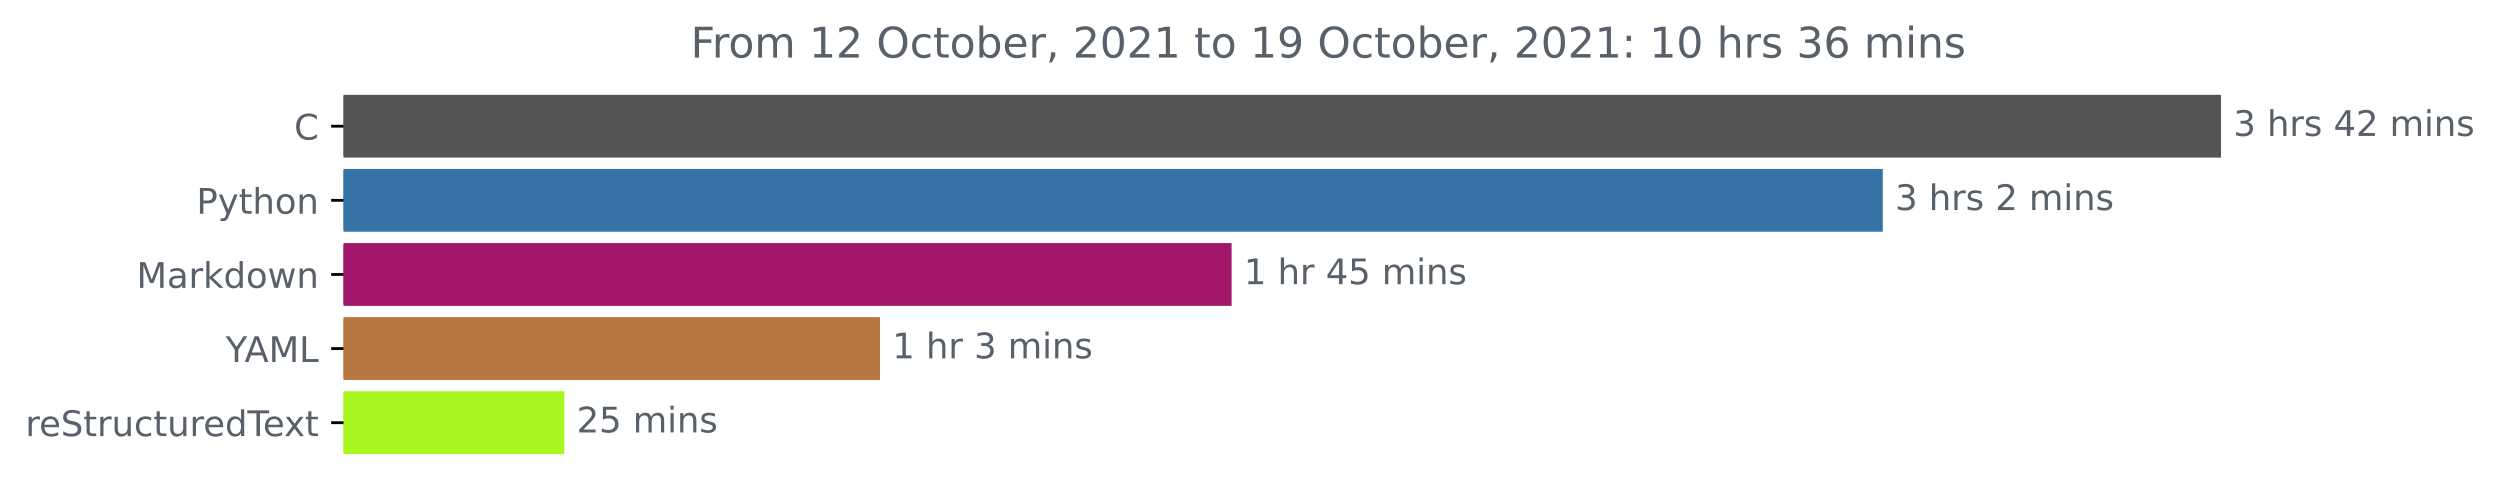
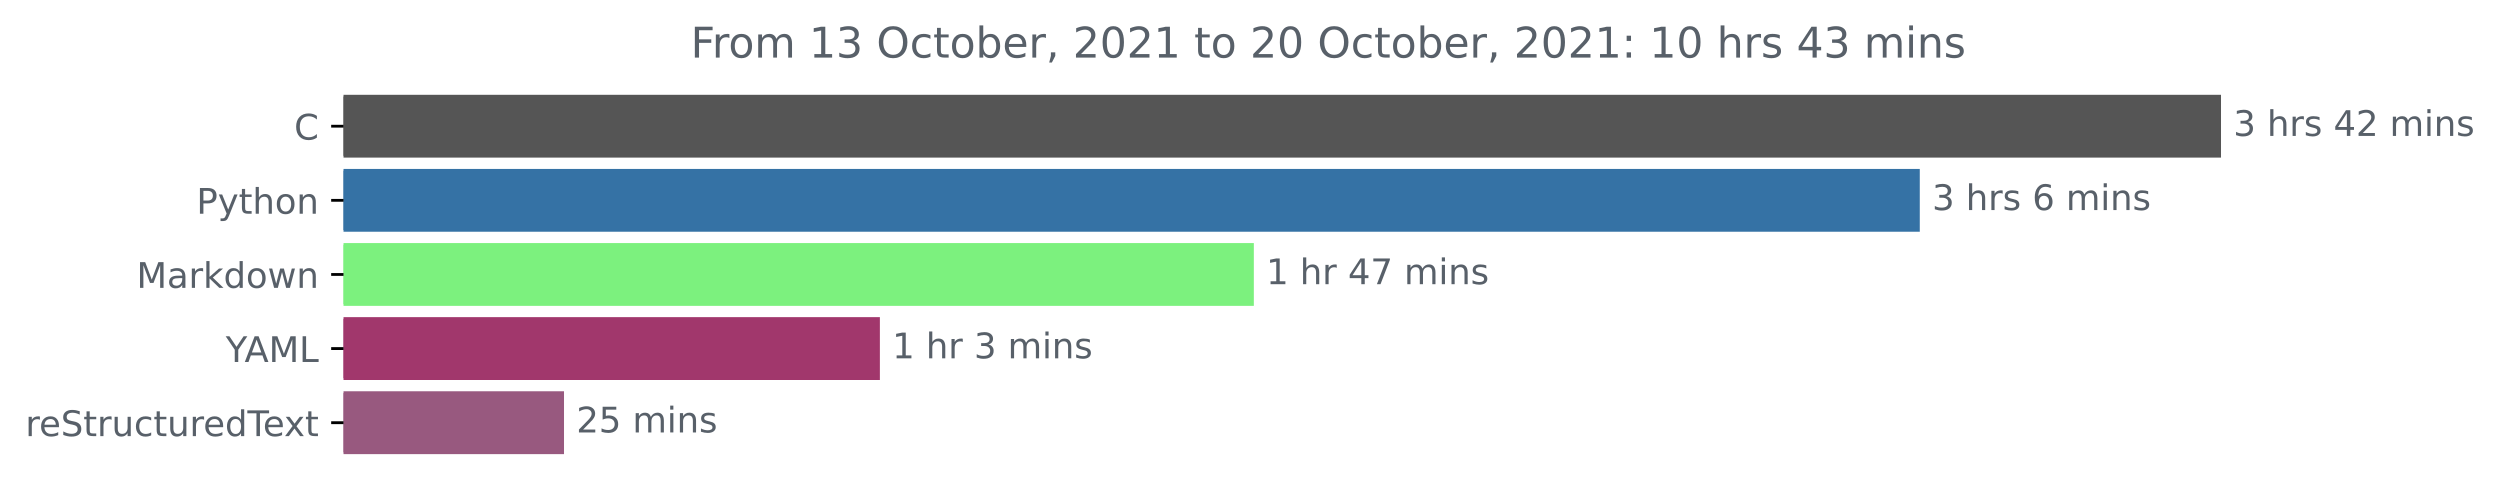
<svg xmlns="http://www.w3.org/2000/svg" xmlns:xlink="http://www.w3.org/1999/xlink" height="140.398pt" version="1.1" viewBox="0 0 708.299 140.398" width="708.299pt">
  <defs>
    <style type="text/css">*{stroke-linecap:butt;stroke-linejoin:round;}</style>
  </defs>
  <g id="figure_1">
    <g id="patch_1">
      <path d="M 0 140.398  L 708.299 140.398  L 708.299 0  L 0 0  z " style="fill:none;" />
    </g>
    <g id="axes_1">
      <g id="patch_2">
-         <path clip-path="url(#pe4ff22ec46)" d="M 97.325 27.358  L 628.754 27.358  L 628.754 44.158  L 97.325 44.158  z " style="fill:#555555;stroke:#555555;stroke-linejoin:miter;" />
+         <path clip-path="url(#p2d0f2986cb)" d="M 97.325 27.358  L 628.754 27.358  L 628.754 44.158  L 97.325 44.158  z " style="fill:#555555;stroke:#555555;stroke-linejoin:miter;" />
      </g>
      <g id="patch_3">
-         <path clip-path="url(#pe4ff22ec46)" d="M 97.325 48.358  L 532.932 48.358  L 532.932 65.158  L 97.325 65.158  z " style="fill:#3572a5;stroke:#3572a5;stroke-linejoin:miter;" />
+         <path clip-path="url(#p2d0f2986cb)" d="M 97.325 48.358  L 543.411 48.358  L 543.411 65.158  L 97.325 65.158  z " style="fill:#3572a5;stroke:#3572a5;stroke-linejoin:miter;" />
      </g>
      <g id="patch_4">
-         <path clip-path="url(#pe4ff22ec46)" d="M 97.325 69.358  L 348.438 69.358  L 348.438 86.158  L 97.325 86.158  z " style="fill:#a3176b;stroke:#a3176b;stroke-linejoin:miter;" />
+         <path clip-path="url(#p2d0f2986cb)" d="M 97.325 69.358  L 354.736 69.358  L 354.736 86.158  L 97.325 86.158  z " style="fill:#7cf17e;stroke:#7cf17e;stroke-linejoin:miter;" />
      </g>
      <g id="patch_5">
-         <path clip-path="url(#pe4ff22ec46)" d="M 97.325 90.358  L 248.814 90.358  L 248.814 107.158  L 97.325 107.158  z " style="fill:#b77740;stroke:#b77740;stroke-linejoin:miter;" />
+         <path clip-path="url(#p2d0f2986cb)" d="M 97.325 90.358  L 248.788 90.358  L 248.788 107.158  L 97.325 107.158  z " style="fill:#a1376c;stroke:#a1376c;stroke-linejoin:miter;" />
      </g>
      <g id="patch_6">
-         <path clip-path="url(#pe4ff22ec46)" d="M 97.325 111.358  L 159.381 111.358  L 159.381 128.158  L 97.325 128.158  z " style="fill:#a7f620;stroke:#a7f620;stroke-linejoin:miter;" />
+         <path clip-path="url(#p2d0f2986cb)" d="M 97.325 111.358  L 159.294 111.358  L 159.294 128.158  L 97.325 128.158  z " style="fill:#98597f;stroke:#98597f;stroke-linejoin:miter;" />
      </g>
      <g id="matplotlib.axis_1" />
      <g id="matplotlib.axis_2">
        <g id="ytick_1">
          <g id="line2d_1">
            <defs>
-               <path d="M 0 0  L -3.5 0  " id="m41e2cf7990" style="stroke:#000000;stroke-width:0.8;" />
+               <path d="M 0 0  L -3.5 0  " id="m5e45f16d98" style="stroke:#000000;stroke-width:0.8;" />
            </defs>
            <g>
-               <use style="stroke:#000000;stroke-width:0.8;" x="97.325" xlink:href="#m41e2cf7990" y="35.758" />
+               <use style="stroke:#000000;stroke-width:0.8;" x="97.325" xlink:href="#m5e45f16d98" y="35.758" />
            </g>
          </g>
          <g id="text_1">
            <g style="fill:#586069;" transform="translate(83.34219 39.55734)scale(0.1 -0.1)">
              <defs>
                <path d="M 4122 4306  L 4122 3641  Q 3803 3938 3442 4084  Q 3081 4231 2675 4231  Q 1875 4231 1450 3742  Q 1025 3253 1025 2328  Q 1025 1406 1450 917  Q 1875 428 2675 428  Q 3081 428 3442 575  Q 3803 722 4122 1019  L 4122 359  Q 3791 134 3420 21  Q 3050 -91 2638 -91  Q 1578 -91 968 557  Q 359 1206 359 2328  Q 359 3453 968 4101  Q 1578 4750 2638 4750  Q 3056 4750 3426 4639  Q 3797 4528 4122 4306  z " id="DejaVuSans-43" transform="scale(0.015625)" />
              </defs>
              <use xlink:href="#DejaVuSans-43" />
            </g>
          </g>
        </g>
        <g id="ytick_2">
          <g id="line2d_2">
            <g>
-               <use style="stroke:#000000;stroke-width:0.8;" x="97.325" xlink:href="#m41e2cf7990" y="56.758" />
+               <use style="stroke:#000000;stroke-width:0.8;" x="97.325" xlink:href="#m5e45f16d98" y="56.758" />
            </g>
          </g>
          <g id="text_2">
            <g style="fill:#586069;" transform="translate(55.6625 60.55734)scale(0.1 -0.1)">
              <defs>
                <path d="M 1259 4147  L 1259 2394  L 2053 2394  Q 2494 2394 2734 2622  Q 2975 2850 2975 3272  Q 2975 3691 2734 3919  Q 2494 4147 2053 4147  L 1259 4147  z M 628 4666  L 2053 4666  Q 2838 4666 3239 4311  Q 3641 3956 3641 3272  Q 3641 2581 3239 2228  Q 2838 1875 2053 1875  L 1259 1875  L 1259 0  L 628 0  L 628 4666  z " id="DejaVuSans-50" transform="scale(0.015625)" />
                <path d="M 2059 -325  Q 1816 -950 1584 -1140  Q 1353 -1331 966 -1331  L 506 -1331  L 506 -850  L 844 -850  Q 1081 -850 1212 -737  Q 1344 -625 1503 -206  L 1606 56  L 191 3500  L 800 3500  L 1894 763  L 2988 3500  L 3597 3500  L 2059 -325  z " id="DejaVuSans-79" transform="scale(0.015625)" />
                <path d="M 1172 4494  L 1172 3500  L 2356 3500  L 2356 3053  L 1172 3053  L 1172 1153  Q 1172 725 1289 603  Q 1406 481 1766 481  L 2356 481  L 2356 0  L 1766 0  Q 1100 0 847 248  Q 594 497 594 1153  L 594 3053  L 172 3053  L 172 3500  L 594 3500  L 594 4494  L 1172 4494  z " id="DejaVuSans-74" transform="scale(0.015625)" />
                <path d="M 3513 2113  L 3513 0  L 2938 0  L 2938 2094  Q 2938 2591 2744 2837  Q 2550 3084 2163 3084  Q 1697 3084 1428 2787  Q 1159 2491 1159 1978  L 1159 0  L 581 0  L 581 4863  L 1159 4863  L 1159 2956  Q 1366 3272 1645 3428  Q 1925 3584 2291 3584  Q 2894 3584 3203 3211  Q 3513 2838 3513 2113  z " id="DejaVuSans-68" transform="scale(0.015625)" />
                <path d="M 1959 3097  Q 1497 3097 1228 2736  Q 959 2375 959 1747  Q 959 1119 1226 758  Q 1494 397 1959 397  Q 2419 397 2687 759  Q 2956 1122 2956 1747  Q 2956 2369 2687 2733  Q 2419 3097 1959 3097  z M 1959 3584  Q 2709 3584 3137 3096  Q 3566 2609 3566 1747  Q 3566 888 3137 398  Q 2709 -91 1959 -91  Q 1206 -91 779 398  Q 353 888 353 1747  Q 353 2609 779 3096  Q 1206 3584 1959 3584  z " id="DejaVuSans-6f" transform="scale(0.015625)" />
                <path d="M 3513 2113  L 3513 0  L 2938 0  L 2938 2094  Q 2938 2591 2744 2837  Q 2550 3084 2163 3084  Q 1697 3084 1428 2787  Q 1159 2491 1159 1978  L 1159 0  L 581 0  L 581 3500  L 1159 3500  L 1159 2956  Q 1366 3272 1645 3428  Q 1925 3584 2291 3584  Q 2894 3584 3203 3211  Q 3513 2838 3513 2113  z " id="DejaVuSans-6e" transform="scale(0.015625)" />
              </defs>
              <use xlink:href="#DejaVuSans-50" />
              <use x="60.303" xlink:href="#DejaVuSans-79" />
              <use x="119.482" xlink:href="#DejaVuSans-74" />
              <use x="158.691" xlink:href="#DejaVuSans-68" />
              <use x="222.07" xlink:href="#DejaVuSans-6f" />
              <use x="283.252" xlink:href="#DejaVuSans-6e" />
            </g>
          </g>
        </g>
        <g id="ytick_3">
          <g id="line2d_3">
            <g>
-               <use style="stroke:#000000;stroke-width:0.8;" x="97.325" xlink:href="#m41e2cf7990" y="77.758" />
+               <use style="stroke:#000000;stroke-width:0.8;" x="97.325" xlink:href="#m5e45f16d98" y="77.758" />
            </g>
          </g>
          <g id="text_3">
            <g style="fill:#586069;" transform="translate(38.68438 81.55734)scale(0.1 -0.1)">
              <defs>
                <path d="M 628 4666  L 1569 4666  L 2759 1491  L 3956 4666  L 4897 4666  L 4897 0  L 4281 0  L 4281 4097  L 3078 897  L 2444 897  L 1241 4097  L 1241 0  L 628 0  L 628 4666  z " id="DejaVuSans-4d" transform="scale(0.015625)" />
                <path d="M 2194 1759  Q 1497 1759 1228 1600  Q 959 1441 959 1056  Q 959 750 1161 570  Q 1363 391 1709 391  Q 2188 391 2477 730  Q 2766 1069 2766 1631  L 2766 1759  L 2194 1759  z M 3341 1997  L 3341 0  L 2766 0  L 2766 531  Q 2569 213 2275 61  Q 1981 -91 1556 -91  Q 1019 -91 701 211  Q 384 513 384 1019  Q 384 1609 779 1909  Q 1175 2209 1959 2209  L 2766 2209  L 2766 2266  Q 2766 2663 2505 2880  Q 2244 3097 1772 3097  Q 1472 3097 1187 3025  Q 903 2953 641 2809  L 641 3341  Q 956 3463 1253 3523  Q 1550 3584 1831 3584  Q 2591 3584 2966 3190  Q 3341 2797 3341 1997  z " id="DejaVuSans-61" transform="scale(0.015625)" />
                <path d="M 2631 2963  Q 2534 3019 2420 3045  Q 2306 3072 2169 3072  Q 1681 3072 1420 2755  Q 1159 2438 1159 1844  L 1159 0  L 581 0  L 581 3500  L 1159 3500  L 1159 2956  Q 1341 3275 1631 3429  Q 1922 3584 2338 3584  Q 2397 3584 2469 3576  Q 2541 3569 2628 3553  L 2631 2963  z " id="DejaVuSans-72" transform="scale(0.015625)" />
                <path d="M 581 4863  L 1159 4863  L 1159 1991  L 2875 3500  L 3609 3500  L 1753 1863  L 3688 0  L 2938 0  L 1159 1709  L 1159 0  L 581 0  L 581 4863  z " id="DejaVuSans-6b" transform="scale(0.015625)" />
                <path d="M 2906 2969  L 2906 4863  L 3481 4863  L 3481 0  L 2906 0  L 2906 525  Q 2725 213 2448 61  Q 2172 -91 1784 -91  Q 1150 -91 751 415  Q 353 922 353 1747  Q 353 2572 751 3078  Q 1150 3584 1784 3584  Q 2172 3584 2448 3432  Q 2725 3281 2906 2969  z M 947 1747  Q 947 1113 1208 752  Q 1469 391 1925 391  Q 2381 391 2643 752  Q 2906 1113 2906 1747  Q 2906 2381 2643 2742  Q 2381 3103 1925 3103  Q 1469 3103 1208 2742  Q 947 2381 947 1747  z " id="DejaVuSans-64" transform="scale(0.015625)" />
                <path d="M 269 3500  L 844 3500  L 1563 769  L 2278 3500  L 2956 3500  L 3675 769  L 4391 3500  L 4966 3500  L 4050 0  L 3372 0  L 2619 2869  L 1863 0  L 1184 0  L 269 3500  z " id="DejaVuSans-77" transform="scale(0.015625)" />
              </defs>
              <use xlink:href="#DejaVuSans-4d" />
              <use x="86.279" xlink:href="#DejaVuSans-61" />
              <use x="147.559" xlink:href="#DejaVuSans-72" />
              <use x="188.672" xlink:href="#DejaVuSans-6b" />
              <use x="246.582" xlink:href="#DejaVuSans-64" />
              <use x="310.059" xlink:href="#DejaVuSans-6f" />
              <use x="371.24" xlink:href="#DejaVuSans-77" />
              <use x="453.027" xlink:href="#DejaVuSans-6e" />
            </g>
          </g>
        </g>
        <g id="ytick_4">
          <g id="line2d_4">
            <g>
-               <use style="stroke:#000000;stroke-width:0.8;" x="97.325" xlink:href="#m41e2cf7990" y="98.758" />
+               <use style="stroke:#000000;stroke-width:0.8;" x="97.325" xlink:href="#m5e45f16d98" y="98.758" />
            </g>
          </g>
          <g id="text_4">
            <g style="fill:#586069;" transform="translate(63.95156 102.5573)scale(0.1 -0.1)">
              <defs>
                <path d="M -13 4666  L 666 4666  L 1959 2747  L 3244 4666  L 3922 4666  L 2272 2222  L 2272 0  L 1638 0  L 1638 2222  L -13 4666  z " id="DejaVuSans-59" transform="scale(0.015625)" />
                <path d="M 2188 4044  L 1331 1722  L 3047 1722  L 2188 4044  z M 1831 4666  L 2547 4666  L 4325 0  L 3669 0  L 3244 1197  L 1141 1197  L 716 0  L 50 0  L 1831 4666  z " id="DejaVuSans-41" transform="scale(0.015625)" />
                <path d="M 628 4666  L 1259 4666  L 1259 531  L 3531 531  L 3531 0  L 628 0  L 628 4666  z " id="DejaVuSans-4c" transform="scale(0.015625)" />
              </defs>
              <use xlink:href="#DejaVuSans-59" />
              <use x="53.334" xlink:href="#DejaVuSans-41" />
              <use x="121.742" xlink:href="#DejaVuSans-4d" />
              <use x="208.021" xlink:href="#DejaVuSans-4c" />
            </g>
          </g>
        </g>
        <g id="ytick_5">
          <g id="line2d_5">
            <g>
-               <use style="stroke:#000000;stroke-width:0.8;" x="97.325" xlink:href="#m41e2cf7990" y="119.758" />
+               <use style="stroke:#000000;stroke-width:0.8;" x="97.325" xlink:href="#m5e45f16d98" y="119.758" />
            </g>
          </g>
          <g id="text_5">
            <g style="fill:#586069;" transform="translate(7.2 123.5573)scale(0.1 -0.1)">
              <defs>
                <path d="M 3597 1894  L 3597 1613  L 953 1613  Q 991 1019 1311 708  Q 1631 397 2203 397  Q 2534 397 2845 478  Q 3156 559 3463 722  L 3463 178  Q 3153 47 2828 -22  Q 2503 -91 2169 -91  Q 1331 -91 842 396  Q 353 884 353 1716  Q 353 2575 817 3079  Q 1281 3584 2069 3584  Q 2775 3584 3186 3129  Q 3597 2675 3597 1894  z M 3022 2063  Q 3016 2534 2758 2815  Q 2500 3097 2075 3097  Q 1594 3097 1305 2825  Q 1016 2553 972 2059  L 3022 2063  z " id="DejaVuSans-65" transform="scale(0.015625)" />
                <path d="M 3425 4513  L 3425 3897  Q 3066 4069 2747 4153  Q 2428 4238 2131 4238  Q 1616 4238 1336 4038  Q 1056 3838 1056 3469  Q 1056 3159 1242 3001  Q 1428 2844 1947 2747  L 2328 2669  Q 3034 2534 3370 2195  Q 3706 1856 3706 1288  Q 3706 609 3251 259  Q 2797 -91 1919 -91  Q 1588 -91 1214 -16  Q 841 59 441 206  L 441 856  Q 825 641 1194 531  Q 1563 422 1919 422  Q 2459 422 2753 634  Q 3047 847 3047 1241  Q 3047 1584 2836 1778  Q 2625 1972 2144 2069  L 1759 2144  Q 1053 2284 737 2584  Q 422 2884 422 3419  Q 422 4038 858 4394  Q 1294 4750 2059 4750  Q 2388 4750 2728 4690  Q 3069 4631 3425 4513  z " id="DejaVuSans-53" transform="scale(0.015625)" />
                <path d="M 544 1381  L 544 3500  L 1119 3500  L 1119 1403  Q 1119 906 1312 657  Q 1506 409 1894 409  Q 2359 409 2629 706  Q 2900 1003 2900 1516  L 2900 3500  L 3475 3500  L 3475 0  L 2900 0  L 2900 538  Q 2691 219 2414 64  Q 2138 -91 1772 -91  Q 1169 -91 856 284  Q 544 659 544 1381  z M 1991 3584  L 1991 3584  z " id="DejaVuSans-75" transform="scale(0.015625)" />
                <path d="M 3122 3366  L 3122 2828  Q 2878 2963 2633 3030  Q 2388 3097 2138 3097  Q 1578 3097 1268 2742  Q 959 2388 959 1747  Q 959 1106 1268 751  Q 1578 397 2138 397  Q 2388 397 2633 464  Q 2878 531 3122 666  L 3122 134  Q 2881 22 2623 -34  Q 2366 -91 2075 -91  Q 1284 -91 818 406  Q 353 903 353 1747  Q 353 2603 823 3093  Q 1294 3584 2113 3584  Q 2378 3584 2631 3529  Q 2884 3475 3122 3366  z " id="DejaVuSans-63" transform="scale(0.015625)" />
                <path d="M -19 4666  L 3928 4666  L 3928 4134  L 2272 4134  L 2272 0  L 1638 0  L 1638 4134  L -19 4134  L -19 4666  z " id="DejaVuSans-54" transform="scale(0.015625)" />
                <path d="M 3513 3500  L 2247 1797  L 3578 0  L 2900 0  L 1881 1375  L 863 0  L 184 0  L 1544 1831  L 300 3500  L 978 3500  L 1906 2253  L 2834 3500  L 3513 3500  z " id="DejaVuSans-78" transform="scale(0.015625)" />
              </defs>
              <use xlink:href="#DejaVuSans-72" />
              <use x="38.863" xlink:href="#DejaVuSans-65" />
              <use x="100.387" xlink:href="#DejaVuSans-53" />
              <use x="163.863" xlink:href="#DejaVuSans-74" />
              <use x="203.072" xlink:href="#DejaVuSans-72" />
              <use x="244.186" xlink:href="#DejaVuSans-75" />
              <use x="307.564" xlink:href="#DejaVuSans-63" />
              <use x="362.545" xlink:href="#DejaVuSans-74" />
              <use x="401.754" xlink:href="#DejaVuSans-75" />
              <use x="465.133" xlink:href="#DejaVuSans-72" />
              <use x="503.996" xlink:href="#DejaVuSans-65" />
              <use x="565.52" xlink:href="#DejaVuSans-64" />
              <use x="628.996" xlink:href="#DejaVuSans-54" />
              <use x="673.08" xlink:href="#DejaVuSans-65" />
              <use x="732.854" xlink:href="#DejaVuSans-78" />
              <use x="792.033" xlink:href="#DejaVuSans-74" />
            </g>
          </g>
        </g>
      </g>
      <g id="text_6">
        <g style="fill:#586069;" transform="translate(632.7536 38.5175)scale(0.1 -0.1)">
          <defs>
            <path d="M 2597 2516  Q 3050 2419 3304 2112  Q 3559 1806 3559 1356  Q 3559 666 3084 287  Q 2609 -91 1734 -91  Q 1441 -91 1130 -33  Q 819 25 488 141  L 488 750  Q 750 597 1062 519  Q 1375 441 1716 441  Q 2309 441 2620 675  Q 2931 909 2931 1356  Q 2931 1769 2642 2001  Q 2353 2234 1838 2234  L 1294 2234  L 1294 2753  L 1863 2753  Q 2328 2753 2575 2939  Q 2822 3125 2822 3475  Q 2822 3834 2567 4026  Q 2313 4219 1838 4219  Q 1578 4219 1281 4162  Q 984 4106 628 3988  L 628 4550  Q 988 4650 1302 4700  Q 1616 4750 1894 4750  Q 2613 4750 3031 4423  Q 3450 4097 3450 3541  Q 3450 3153 3228 2886  Q 3006 2619 2597 2516  z " id="DejaVuSans-33" transform="scale(0.015625)" />
            <path id="DejaVuSans-20" transform="scale(0.015625)" />
            <path d="M 2834 3397  L 2834 2853  Q 2591 2978 2328 3040  Q 2066 3103 1784 3103  Q 1356 3103 1142 2972  Q 928 2841 928 2578  Q 928 2378 1081 2264  Q 1234 2150 1697 2047  L 1894 2003  Q 2506 1872 2764 1633  Q 3022 1394 3022 966  Q 3022 478 2636 193  Q 2250 -91 1575 -91  Q 1294 -91 989 -36  Q 684 19 347 128  L 347 722  Q 666 556 975 473  Q 1284 391 1588 391  Q 1994 391 2212 530  Q 2431 669 2431 922  Q 2431 1156 2273 1281  Q 2116 1406 1581 1522  L 1381 1569  Q 847 1681 609 1914  Q 372 2147 372 2553  Q 372 3047 722 3315  Q 1072 3584 1716 3584  Q 2034 3584 2315 3537  Q 2597 3491 2834 3397  z " id="DejaVuSans-73" transform="scale(0.015625)" />
            <path d="M 2419 4116  L 825 1625  L 2419 1625  L 2419 4116  z M 2253 4666  L 3047 4666  L 3047 1625  L 3713 1625  L 3713 1100  L 3047 1100  L 3047 0  L 2419 0  L 2419 1100  L 313 1100  L 313 1709  L 2253 4666  z " id="DejaVuSans-34" transform="scale(0.015625)" />
            <path d="M 1228 531  L 3431 531  L 3431 0  L 469 0  L 469 531  Q 828 903 1448 1529  Q 2069 2156 2228 2338  Q 2531 2678 2651 2914  Q 2772 3150 2772 3378  Q 2772 3750 2511 3984  Q 2250 4219 1831 4219  Q 1534 4219 1204 4116  Q 875 4013 500 3803  L 500 4441  Q 881 4594 1212 4672  Q 1544 4750 1819 4750  Q 2544 4750 2975 4387  Q 3406 4025 3406 3419  Q 3406 3131 3298 2873  Q 3191 2616 2906 2266  Q 2828 2175 2409 1742  Q 1991 1309 1228 531  z " id="DejaVuSans-32" transform="scale(0.015625)" />
            <path d="M 3328 2828  Q 3544 3216 3844 3400  Q 4144 3584 4550 3584  Q 5097 3584 5394 3201  Q 5691 2819 5691 2113  L 5691 0  L 5113 0  L 5113 2094  Q 5113 2597 4934 2840  Q 4756 3084 4391 3084  Q 3944 3084 3684 2787  Q 3425 2491 3425 1978  L 3425 0  L 2847 0  L 2847 2094  Q 2847 2600 2669 2842  Q 2491 3084 2119 3084  Q 1678 3084 1418 2786  Q 1159 2488 1159 1978  L 1159 0  L 581 0  L 581 3500  L 1159 3500  L 1159 2956  Q 1356 3278 1631 3431  Q 1906 3584 2284 3584  Q 2666 3584 2933 3390  Q 3200 3197 3328 2828  z " id="DejaVuSans-6d" transform="scale(0.015625)" />
            <path d="M 603 3500  L 1178 3500  L 1178 0  L 603 0  L 603 3500  z M 603 4863  L 1178 4863  L 1178 4134  L 603 4134  L 603 4863  z " id="DejaVuSans-69" transform="scale(0.015625)" />
          </defs>
          <use xlink:href="#DejaVuSans-33" />
          <use x="63.623" xlink:href="#DejaVuSans-20" />
          <use x="95.41" xlink:href="#DejaVuSans-68" />
          <use x="158.789" xlink:href="#DejaVuSans-72" />
          <use x="199.902" xlink:href="#DejaVuSans-73" />
          <use x="252.002" xlink:href="#DejaVuSans-20" />
          <use x="283.789" xlink:href="#DejaVuSans-34" />
          <use x="347.412" xlink:href="#DejaVuSans-32" />
          <use x="411.035" xlink:href="#DejaVuSans-20" />
          <use x="442.822" xlink:href="#DejaVuSans-6d" />
          <use x="540.234" xlink:href="#DejaVuSans-69" />
          <use x="568.018" xlink:href="#DejaVuSans-6e" />
          <use x="631.396" xlink:href="#DejaVuSans-73" />
        </g>
      </g>
      <g id="text_7">
-         <g style="fill:#586069;" transform="translate(536.9322 59.5175)scale(0.1 -0.1)">
+         <g style="fill:#586069;" transform="translate(547.4113 59.5175)scale(0.1 -0.1)">
+           <defs>
+             <path d="M 2113 2584  Q 1688 2584 1439 2293  Q 1191 2003 1191 1497  Q 1191 994 1439 701  Q 1688 409 2113 409  Q 2538 409 2786 701  Q 3034 994 3034 1497  Q 3034 2003 2786 2293  Q 2538 2584 2113 2584  z M 3366 4563  L 3366 3988  Q 3128 4100 2886 4159  Q 2644 4219 2406 4219  Q 1781 4219 1451 3797  Q 1122 3375 1075 2522  Q 1259 2794 1537 2939  Q 1816 3084 2150 3084  Q 2853 3084 3261 2657  Q 3669 2231 3669 1497  Q 3669 778 3244 343  Q 2819 -91 2113 -91  Q 1303 -91 875 529  Q 447 1150 447 2328  Q 447 3434 972 4092  Q 1497 4750 2381 4750  Q 2619 4750 2861 4703  Q 3103 4656 3366 4563  z " id="DejaVuSans-36" transform="scale(0.015625)" />
+           </defs>
          <use xlink:href="#DejaVuSans-33" />
          <use x="63.623" xlink:href="#DejaVuSans-20" />
          <use x="95.41" xlink:href="#DejaVuSans-68" />
          <use x="158.789" xlink:href="#DejaVuSans-72" />
          <use x="199.902" xlink:href="#DejaVuSans-73" />
          <use x="252.002" xlink:href="#DejaVuSans-20" />
-           <use x="283.789" xlink:href="#DejaVuSans-32" />
+           <use x="283.789" xlink:href="#DejaVuSans-36" />
          <use x="347.412" xlink:href="#DejaVuSans-20" />
          <use x="379.199" xlink:href="#DejaVuSans-6d" />
          <use x="476.611" xlink:href="#DejaVuSans-69" />
          <use x="504.395" xlink:href="#DejaVuSans-6e" />
          <use x="567.773" xlink:href="#DejaVuSans-73" />
        </g>
      </g>
      <g id="text_8">
-         <g style="fill:#586069;" transform="translate(352.4379 80.5175)scale(0.1 -0.1)">
+         <g style="fill:#586069;" transform="translate(358.7357 80.5175)scale(0.1 -0.1)">
          <defs>
            <path d="M 794 531  L 1825 531  L 1825 4091  L 703 3866  L 703 4441  L 1819 4666  L 2450 4666  L 2450 531  L 3481 531  L 3481 0  L 794 0  L 794 531  z " id="DejaVuSans-31" transform="scale(0.015625)" />
-             <path d="M 691 4666  L 3169 4666  L 3169 4134  L 1269 4134  L 1269 2991  Q 1406 3038 1543 3061  Q 1681 3084 1819 3084  Q 2600 3084 3056 2656  Q 3513 2228 3513 1497  Q 3513 744 3044 326  Q 2575 -91 1722 -91  Q 1428 -91 1123 -41  Q 819 9 494 109  L 494 744  Q 775 591 1075 516  Q 1375 441 1709 441  Q 2250 441 2565 725  Q 2881 1009 2881 1497  Q 2881 1984 2565 2268  Q 2250 2553 1709 2553  Q 1456 2553 1204 2497  Q 953 2441 691 2322  L 691 4666  z " id="DejaVuSans-35" transform="scale(0.015625)" />
+             <path d="M 525 4666  L 3525 4666  L 3525 4397  L 1831 0  L 1172 0  L 2766 4134  L 525 4134  L 525 4666  z " id="DejaVuSans-37" transform="scale(0.015625)" />
          </defs>
          <use xlink:href="#DejaVuSans-31" />
          <use x="63.623" xlink:href="#DejaVuSans-20" />
          <use x="95.41" xlink:href="#DejaVuSans-68" />
          <use x="158.789" xlink:href="#DejaVuSans-72" />
          <use x="199.902" xlink:href="#DejaVuSans-20" />
          <use x="231.689" xlink:href="#DejaVuSans-34" />
-           <use x="295.312" xlink:href="#DejaVuSans-35" />
+           <use x="295.312" xlink:href="#DejaVuSans-37" />
          <use x="358.936" xlink:href="#DejaVuSans-20" />
          <use x="390.723" xlink:href="#DejaVuSans-6d" />
          <use x="488.135" xlink:href="#DejaVuSans-69" />
          <use x="515.918" xlink:href="#DejaVuSans-6e" />
          <use x="579.297" xlink:href="#DejaVuSans-73" />
        </g>
      </g>
      <g id="text_9">
-         <g style="fill:#586069;" transform="translate(252.8141 101.5175)scale(0.1 -0.1)">
+         <g style="fill:#586069;" transform="translate(252.7883 101.5175)scale(0.1 -0.1)">
          <use xlink:href="#DejaVuSans-31" />
          <use x="63.623" xlink:href="#DejaVuSans-20" />
          <use x="95.41" xlink:href="#DejaVuSans-68" />
          <use x="158.789" xlink:href="#DejaVuSans-72" />
          <use x="199.902" xlink:href="#DejaVuSans-20" />
          <use x="231.689" xlink:href="#DejaVuSans-33" />
          <use x="295.312" xlink:href="#DejaVuSans-20" />
          <use x="327.1" xlink:href="#DejaVuSans-6d" />
          <use x="424.512" xlink:href="#DejaVuSans-69" />
          <use x="452.295" xlink:href="#DejaVuSans-6e" />
          <use x="515.674" xlink:href="#DejaVuSans-73" />
        </g>
      </g>
      <g id="text_10">
-         <g style="fill:#586069;" transform="translate(163.3808 122.5175)scale(0.1 -0.1)">
+         <g style="fill:#586069;" transform="translate(163.2942 122.5175)scale(0.1 -0.1)">
+           <defs>
+             <path d="M 691 4666  L 3169 4666  L 3169 4134  L 1269 4134  L 1269 2991  Q 1406 3038 1543 3061  Q 1681 3084 1819 3084  Q 2600 3084 3056 2656  Q 3513 2228 3513 1497  Q 3513 744 3044 326  Q 2575 -91 1722 -91  Q 1428 -91 1123 -41  Q 819 9 494 109  L 494 744  Q 775 591 1075 516  Q 1375 441 1709 441  Q 2250 441 2565 725  Q 2881 1009 2881 1497  Q 2881 1984 2565 2268  Q 2250 2553 1709 2553  Q 1456 2553 1204 2497  Q 953 2441 691 2322  L 691 4666  z " id="DejaVuSans-35" transform="scale(0.015625)" />
+           </defs>
          <use xlink:href="#DejaVuSans-32" />
          <use x="63.623" xlink:href="#DejaVuSans-35" />
          <use x="127.246" xlink:href="#DejaVuSans-20" />
          <use x="159.033" xlink:href="#DejaVuSans-6d" />
          <use x="256.445" xlink:href="#DejaVuSans-69" />
          <use x="284.229" xlink:href="#DejaVuSans-6e" />
          <use x="347.607" xlink:href="#DejaVuSans-73" />
        </g>
      </g>
      <g id="text_11">
        <g style="fill:#586069;" transform="translate(195.6875 16.31812)scale(0.12 -0.12)">
          <defs>
            <path d="M 628 4666  L 3309 4666  L 3309 4134  L 1259 4134  L 1259 2759  L 3109 2759  L 3109 2228  L 1259 2228  L 1259 0  L 628 0  L 628 4666  z " id="DejaVuSans-46" transform="scale(0.015625)" />
            <path d="M 2522 4238  Q 1834 4238 1429 3725  Q 1025 3213 1025 2328  Q 1025 1447 1429 934  Q 1834 422 2522 422  Q 3209 422 3611 934  Q 4013 1447 4013 2328  Q 4013 3213 3611 3725  Q 3209 4238 2522 4238  z M 2522 4750  Q 3503 4750 4090 4092  Q 4678 3434 4678 2328  Q 4678 1225 4090 567  Q 3503 -91 2522 -91  Q 1538 -91 948 565  Q 359 1222 359 2328  Q 359 3434 948 4092  Q 1538 4750 2522 4750  z " id="DejaVuSans-4f" transform="scale(0.015625)" />
            <path d="M 3116 1747  Q 3116 2381 2855 2742  Q 2594 3103 2138 3103  Q 1681 3103 1420 2742  Q 1159 2381 1159 1747  Q 1159 1113 1420 752  Q 1681 391 2138 391  Q 2594 391 2855 752  Q 3116 1113 3116 1747  z M 1159 2969  Q 1341 3281 1617 3432  Q 1894 3584 2278 3584  Q 2916 3584 3314 3078  Q 3713 2572 3713 1747  Q 3713 922 3314 415  Q 2916 -91 2278 -91  Q 1894 -91 1617 61  Q 1341 213 1159 525  L 1159 0  L 581 0  L 581 4863  L 1159 4863  L 1159 2969  z " id="DejaVuSans-62" transform="scale(0.015625)" />
            <path d="M 750 794  L 1409 794  L 1409 256  L 897 -744  L 494 -744  L 750 256  L 750 794  z " id="DejaVuSans-2c" transform="scale(0.015625)" />
            <path d="M 2034 4250  Q 1547 4250 1301 3770  Q 1056 3291 1056 2328  Q 1056 1369 1301 889  Q 1547 409 2034 409  Q 2525 409 2770 889  Q 3016 1369 3016 2328  Q 3016 3291 2770 3770  Q 2525 4250 2034 4250  z M 2034 4750  Q 2819 4750 3233 4129  Q 3647 3509 3647 2328  Q 3647 1150 3233 529  Q 2819 -91 2034 -91  Q 1250 -91 836 529  Q 422 1150 422 2328  Q 422 3509 836 4129  Q 1250 4750 2034 4750  z " id="DejaVuSans-30" transform="scale(0.015625)" />
-             <path d="M 703 97  L 703 672  Q 941 559 1184 500  Q 1428 441 1663 441  Q 2288 441 2617 861  Q 2947 1281 2994 2138  Q 2813 1869 2534 1725  Q 2256 1581 1919 1581  Q 1219 1581 811 2004  Q 403 2428 403 3163  Q 403 3881 828 4315  Q 1253 4750 1959 4750  Q 2769 4750 3195 4129  Q 3622 3509 3622 2328  Q 3622 1225 3098 567  Q 2575 -91 1691 -91  Q 1453 -91 1209 -44  Q 966 3 703 97  z M 1959 2075  Q 2384 2075 2632 2365  Q 2881 2656 2881 3163  Q 2881 3666 2632 3958  Q 2384 4250 1959 4250  Q 1534 4250 1286 3958  Q 1038 3666 1038 3163  Q 1038 2656 1286 2365  Q 1534 2075 1959 2075  z " id="DejaVuSans-39" transform="scale(0.015625)" />
            <path d="M 750 794  L 1409 794  L 1409 0  L 750 0  L 750 794  z M 750 3309  L 1409 3309  L 1409 2516  L 750 2516  L 750 3309  z " id="DejaVuSans-3a" transform="scale(0.015625)" />
-             <path d="M 2113 2584  Q 1688 2584 1439 2293  Q 1191 2003 1191 1497  Q 1191 994 1439 701  Q 1688 409 2113 409  Q 2538 409 2786 701  Q 3034 994 3034 1497  Q 3034 2003 2786 2293  Q 2538 2584 2113 2584  z M 3366 4563  L 3366 3988  Q 3128 4100 2886 4159  Q 2644 4219 2406 4219  Q 1781 4219 1451 3797  Q 1122 3375 1075 2522  Q 1259 2794 1537 2939  Q 1816 3084 2150 3084  Q 2853 3084 3261 2657  Q 3669 2231 3669 1497  Q 3669 778 3244 343  Q 2819 -91 2113 -91  Q 1303 -91 875 529  Q 447 1150 447 2328  Q 447 3434 972 4092  Q 1497 4750 2381 4750  Q 2619 4750 2861 4703  Q 3103 4656 3366 4563  z " id="DejaVuSans-36" transform="scale(0.015625)" />
          </defs>
          <use xlink:href="#DejaVuSans-46" />
          <use x="50.27" xlink:href="#DejaVuSans-72" />
          <use x="89.133" xlink:href="#DejaVuSans-6f" />
          <use x="150.314" xlink:href="#DejaVuSans-6d" />
          <use x="247.727" xlink:href="#DejaVuSans-20" />
          <use x="279.514" xlink:href="#DejaVuSans-31" />
-           <use x="343.137" xlink:href="#DejaVuSans-32" />
+           <use x="343.137" xlink:href="#DejaVuSans-33" />
          <use x="406.76" xlink:href="#DejaVuSans-20" />
          <use x="438.547" xlink:href="#DejaVuSans-4f" />
          <use x="517.258" xlink:href="#DejaVuSans-63" />
          <use x="572.238" xlink:href="#DejaVuSans-74" />
          <use x="611.447" xlink:href="#DejaVuSans-6f" />
          <use x="672.629" xlink:href="#DejaVuSans-62" />
          <use x="736.105" xlink:href="#DejaVuSans-65" />
          <use x="797.629" xlink:href="#DejaVuSans-72" />
          <use x="838.742" xlink:href="#DejaVuSans-2c" />
          <use x="870.529" xlink:href="#DejaVuSans-20" />
          <use x="902.316" xlink:href="#DejaVuSans-32" />
          <use x="965.939" xlink:href="#DejaVuSans-30" />
          <use x="1029.562" xlink:href="#DejaVuSans-32" />
          <use x="1093.186" xlink:href="#DejaVuSans-31" />
          <use x="1156.809" xlink:href="#DejaVuSans-20" />
          <use x="1188.596" xlink:href="#DejaVuSans-74" />
          <use x="1227.805" xlink:href="#DejaVuSans-6f" />
          <use x="1288.986" xlink:href="#DejaVuSans-20" />
-           <use x="1320.773" xlink:href="#DejaVuSans-31" />
-           <use x="1384.396" xlink:href="#DejaVuSans-39" />
+           <use x="1320.773" xlink:href="#DejaVuSans-32" />
+           <use x="1384.396" xlink:href="#DejaVuSans-30" />
          <use x="1448.02" xlink:href="#DejaVuSans-20" />
          <use x="1479.807" xlink:href="#DejaVuSans-4f" />
          <use x="1558.518" xlink:href="#DejaVuSans-63" />
          <use x="1613.498" xlink:href="#DejaVuSans-74" />
          <use x="1652.707" xlink:href="#DejaVuSans-6f" />
          <use x="1713.889" xlink:href="#DejaVuSans-62" />
          <use x="1777.365" xlink:href="#DejaVuSans-65" />
          <use x="1838.889" xlink:href="#DejaVuSans-72" />
          <use x="1880.002" xlink:href="#DejaVuSans-2c" />
          <use x="1911.789" xlink:href="#DejaVuSans-20" />
          <use x="1943.576" xlink:href="#DejaVuSans-32" />
          <use x="2007.199" xlink:href="#DejaVuSans-30" />
          <use x="2070.822" xlink:href="#DejaVuSans-32" />
          <use x="2134.445" xlink:href="#DejaVuSans-31" />
          <use x="2198.068" xlink:href="#DejaVuSans-3a" />
          <use x="2231.76" xlink:href="#DejaVuSans-20" />
          <use x="2263.547" xlink:href="#DejaVuSans-31" />
          <use x="2327.17" xlink:href="#DejaVuSans-30" />
          <use x="2390.793" xlink:href="#DejaVuSans-20" />
          <use x="2422.58" xlink:href="#DejaVuSans-68" />
          <use x="2485.959" xlink:href="#DejaVuSans-72" />
          <use x="2527.072" xlink:href="#DejaVuSans-73" />
          <use x="2579.172" xlink:href="#DejaVuSans-20" />
-           <use x="2610.959" xlink:href="#DejaVuSans-33" />
-           <use x="2674.582" xlink:href="#DejaVuSans-36" />
+           <use x="2610.959" xlink:href="#DejaVuSans-34" />
+           <use x="2674.582" xlink:href="#DejaVuSans-33" />
          <use x="2738.205" xlink:href="#DejaVuSans-20" />
          <use x="2769.992" xlink:href="#DejaVuSans-6d" />
          <use x="2867.404" xlink:href="#DejaVuSans-69" />
          <use x="2895.188" xlink:href="#DejaVuSans-6e" />
          <use x="2958.566" xlink:href="#DejaVuSans-73" />
        </g>
      </g>
    </g>
  </g>
  <defs>
-     <clipPath id="pe4ff22ec46">
+     <clipPath id="p2d0f2986cb">
      <rect height="110.88" width="558" x="97.325" y="22.318" />
    </clipPath>
  </defs>
</svg>
